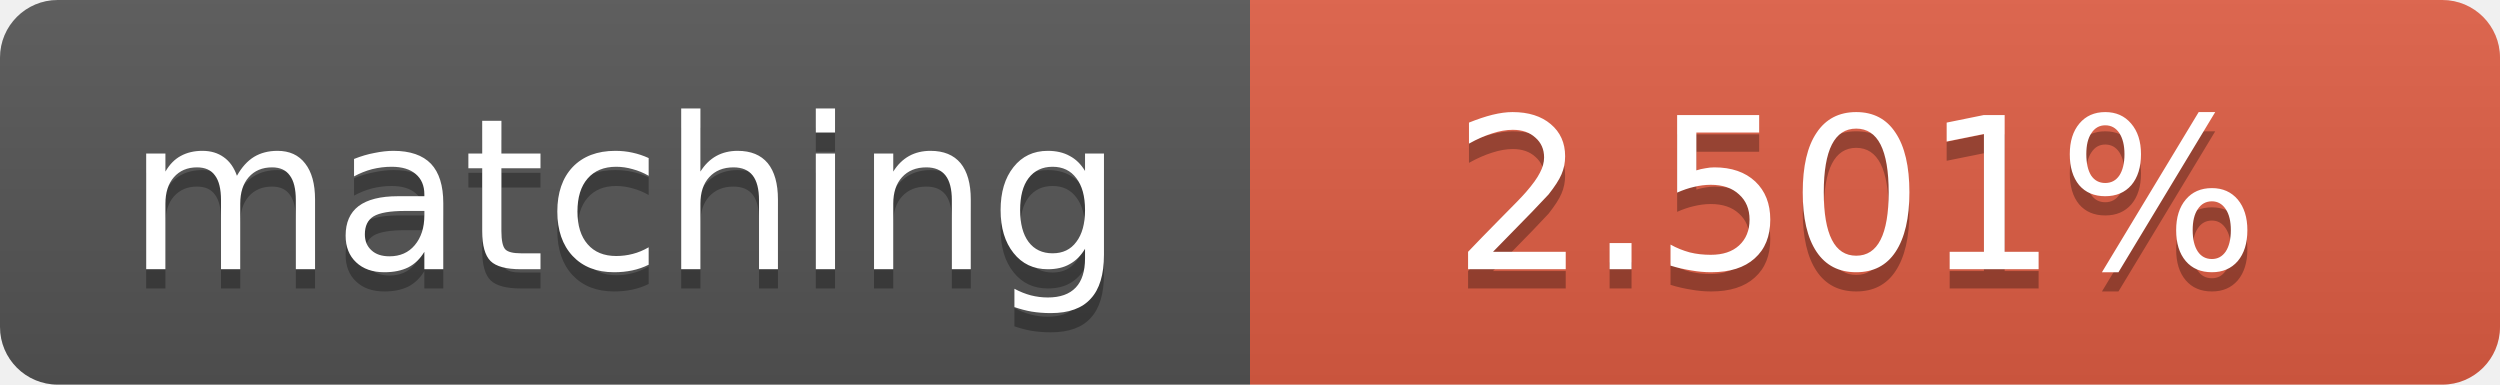
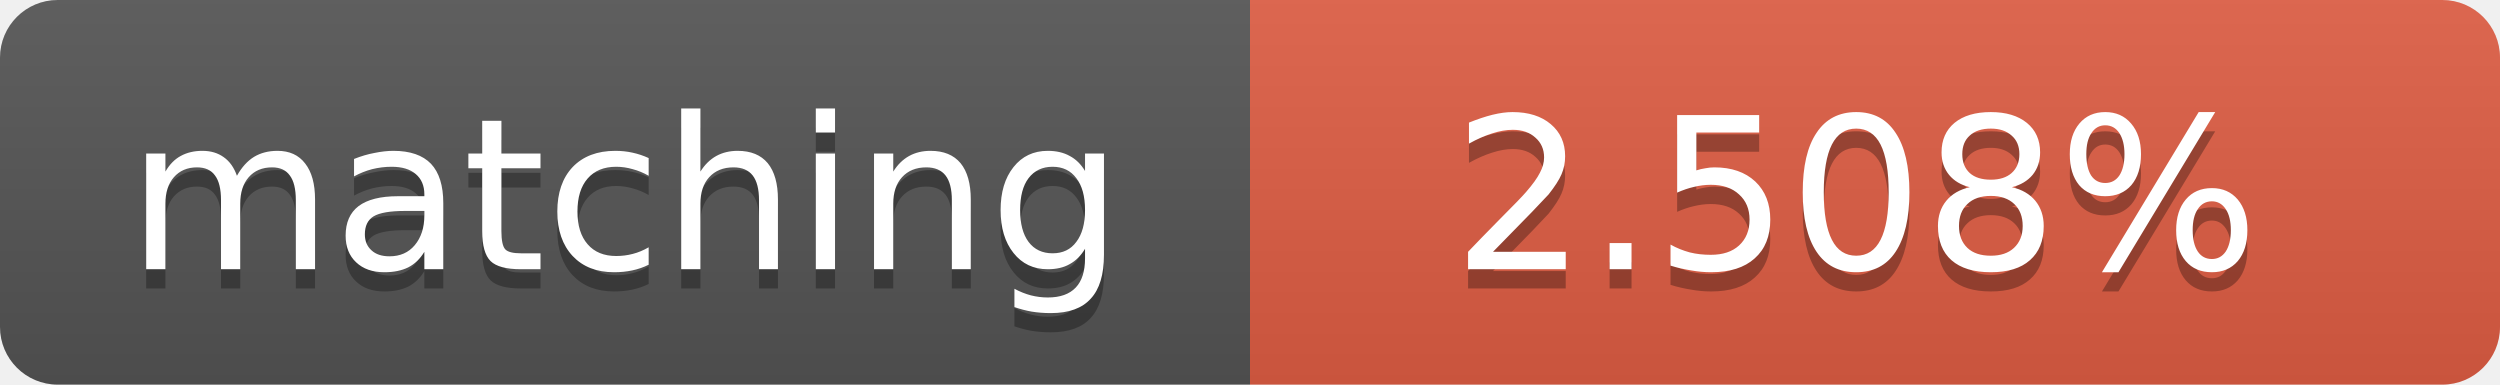
<svg xmlns="http://www.w3.org/2000/svg" width="130" height="20">
  <linearGradient id="b" x2="0" y2="100%">
    <stop offset="0" stop-color="#bbb" stop-opacity=".1" />
    <stop offset="1" stop-opacity=".1" />
  </linearGradient>
  <clipPath id="a">
    <rect width="130" height="20" rx="3" fill="#fff" />
  </clipPath>
  <g clip-path="url(#a)">
    <path fill="#555" d="M0 0h65v20H0z" />
    <path fill="#e05d44" d="M65 0h65v20H65z" />
    <path fill="url(#b)" d="M0 0h130v20H0z" />
  </g>
  <g fill="#fff" text-anchor="middle" font-family="DejaVu Sans,Verdana,Geneva,sans-serif" font-size="11">
    <text x="32.5" y="15" fill="#010101" fill-opacity=".3">matching</text>
    <text x="32.5" y="14">matching</text>
-     <text x="96.5" y="15" fill="#010101" fill-opacity=".3">2.501%</text>
-     <text x="96.5" y="14">2.501%</text>
+     <text x="96.5" y="15" fill="#010101" fill-opacity=".3">2.508%</text>
+     <text x="96.5" y="14">2.508%</text>
  </g>
</svg>
